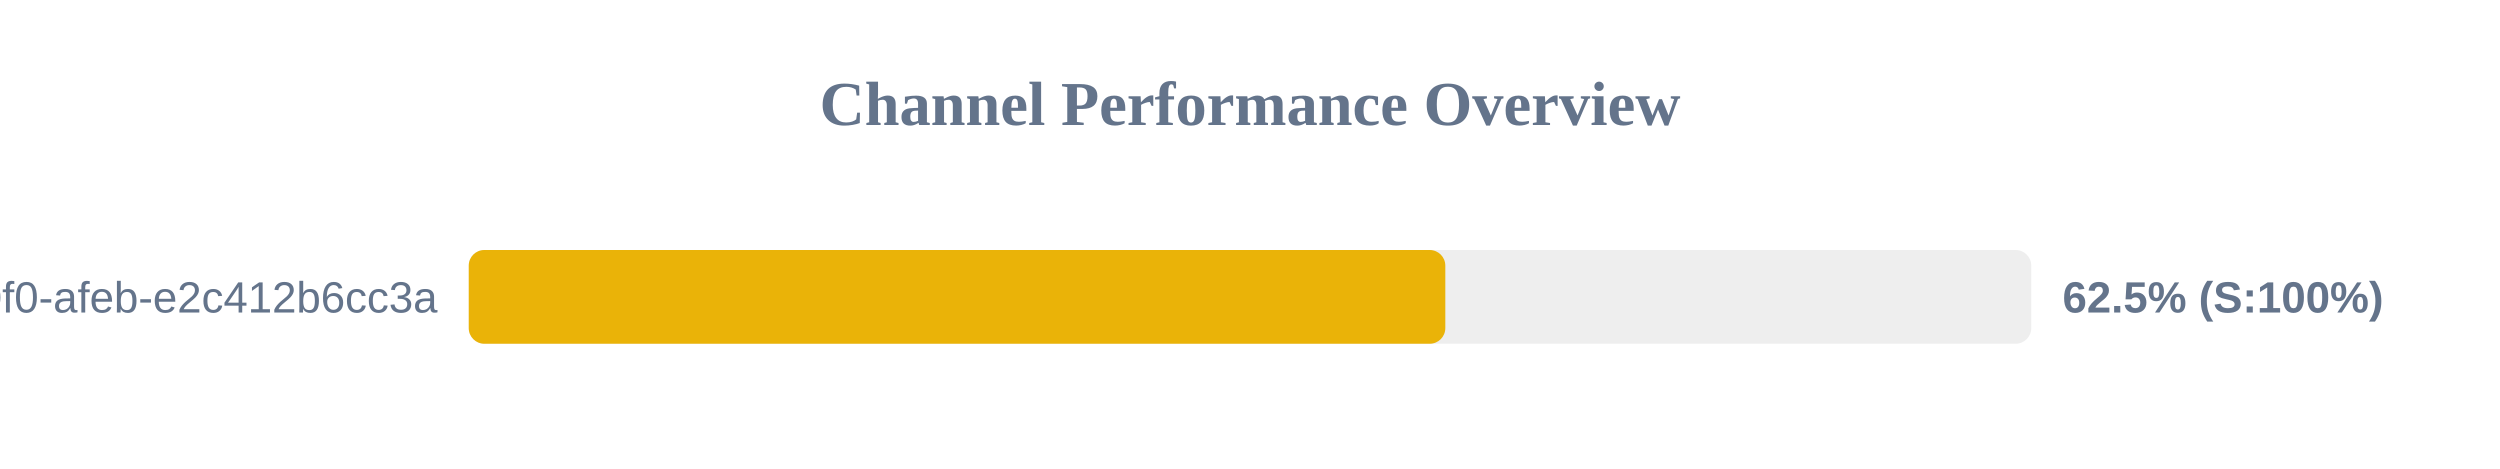
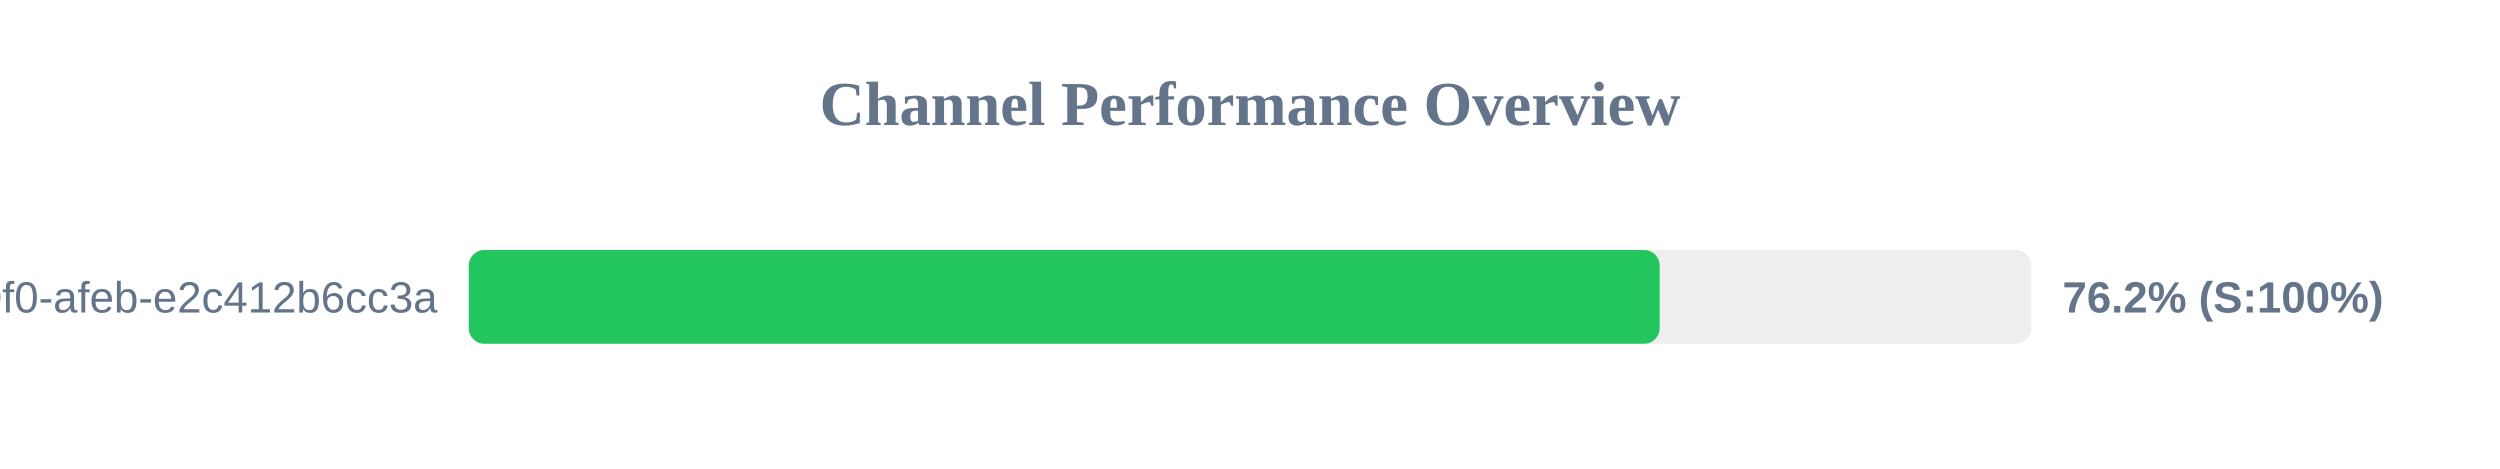
<svg xmlns="http://www.w3.org/2000/svg" width="800" height="150" version="1.1">
  <style>
        .row { font: 14px Arial; fill: #64748b; }
        .score { font: bold 14px Arial; fill: #64748b; }
    </style>
  <text x="400" y="40" text-anchor="middle" font-size="20px" font-weight="bold" fill="#64748b">Channel Performance Overview</text>
  <rect x="150" y="80" width="500" height="30" fill="#eee" rx="5" />
-   <rect x="150" y="80" width="312.5" height="30" fill="#eab308" rx="5" />
+   <rect x="150" y="80" width="381.1" height="30" fill="#22c55e" rx="5" />
  <text x="140" y="100" text-anchor="end" class="row">?uuid=c6e02cd8-ce11-40f0-afeb-e2c412b6cc3a</text>
-   <text x="660" y="100" text-anchor="start" class="score">62.5% (S:100%)</text>
+   <text x="660" y="100" text-anchor="start" class="score">76.2% (S:100%)</text>
</svg>
